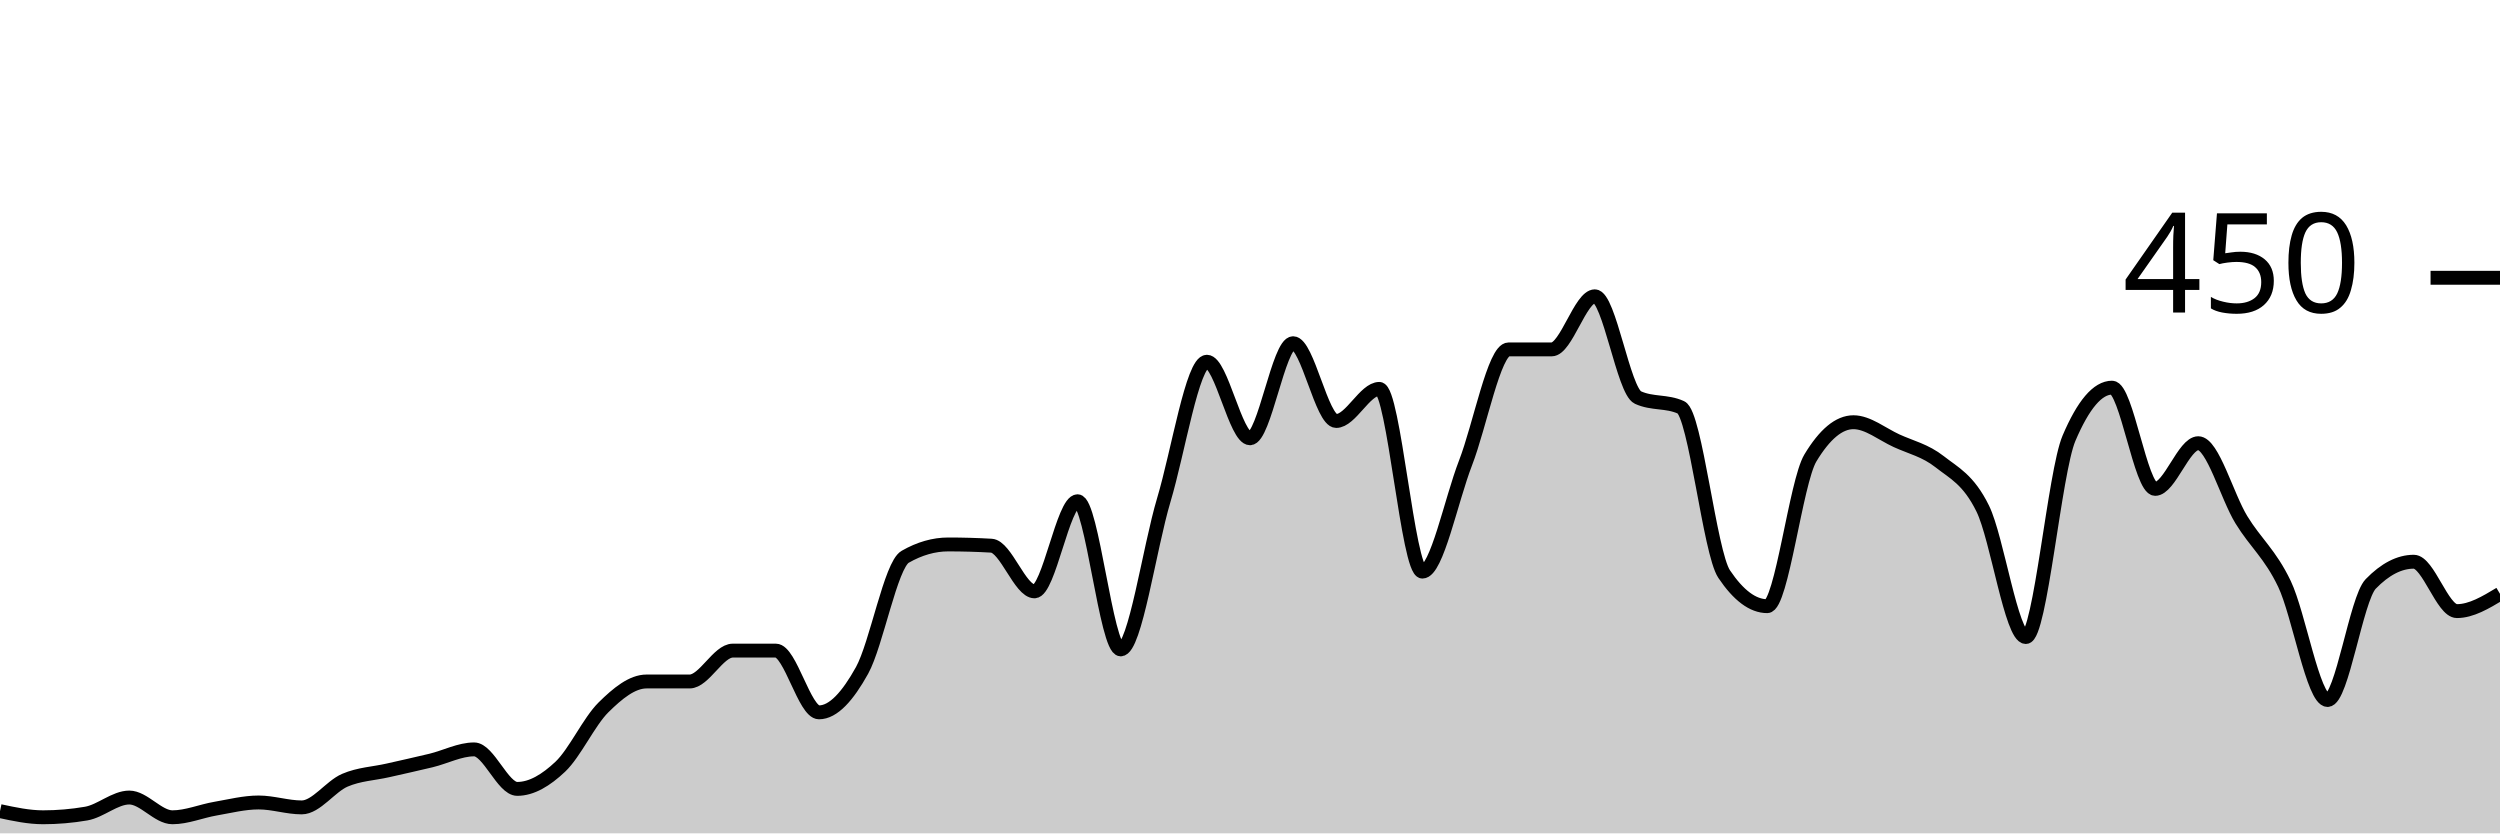
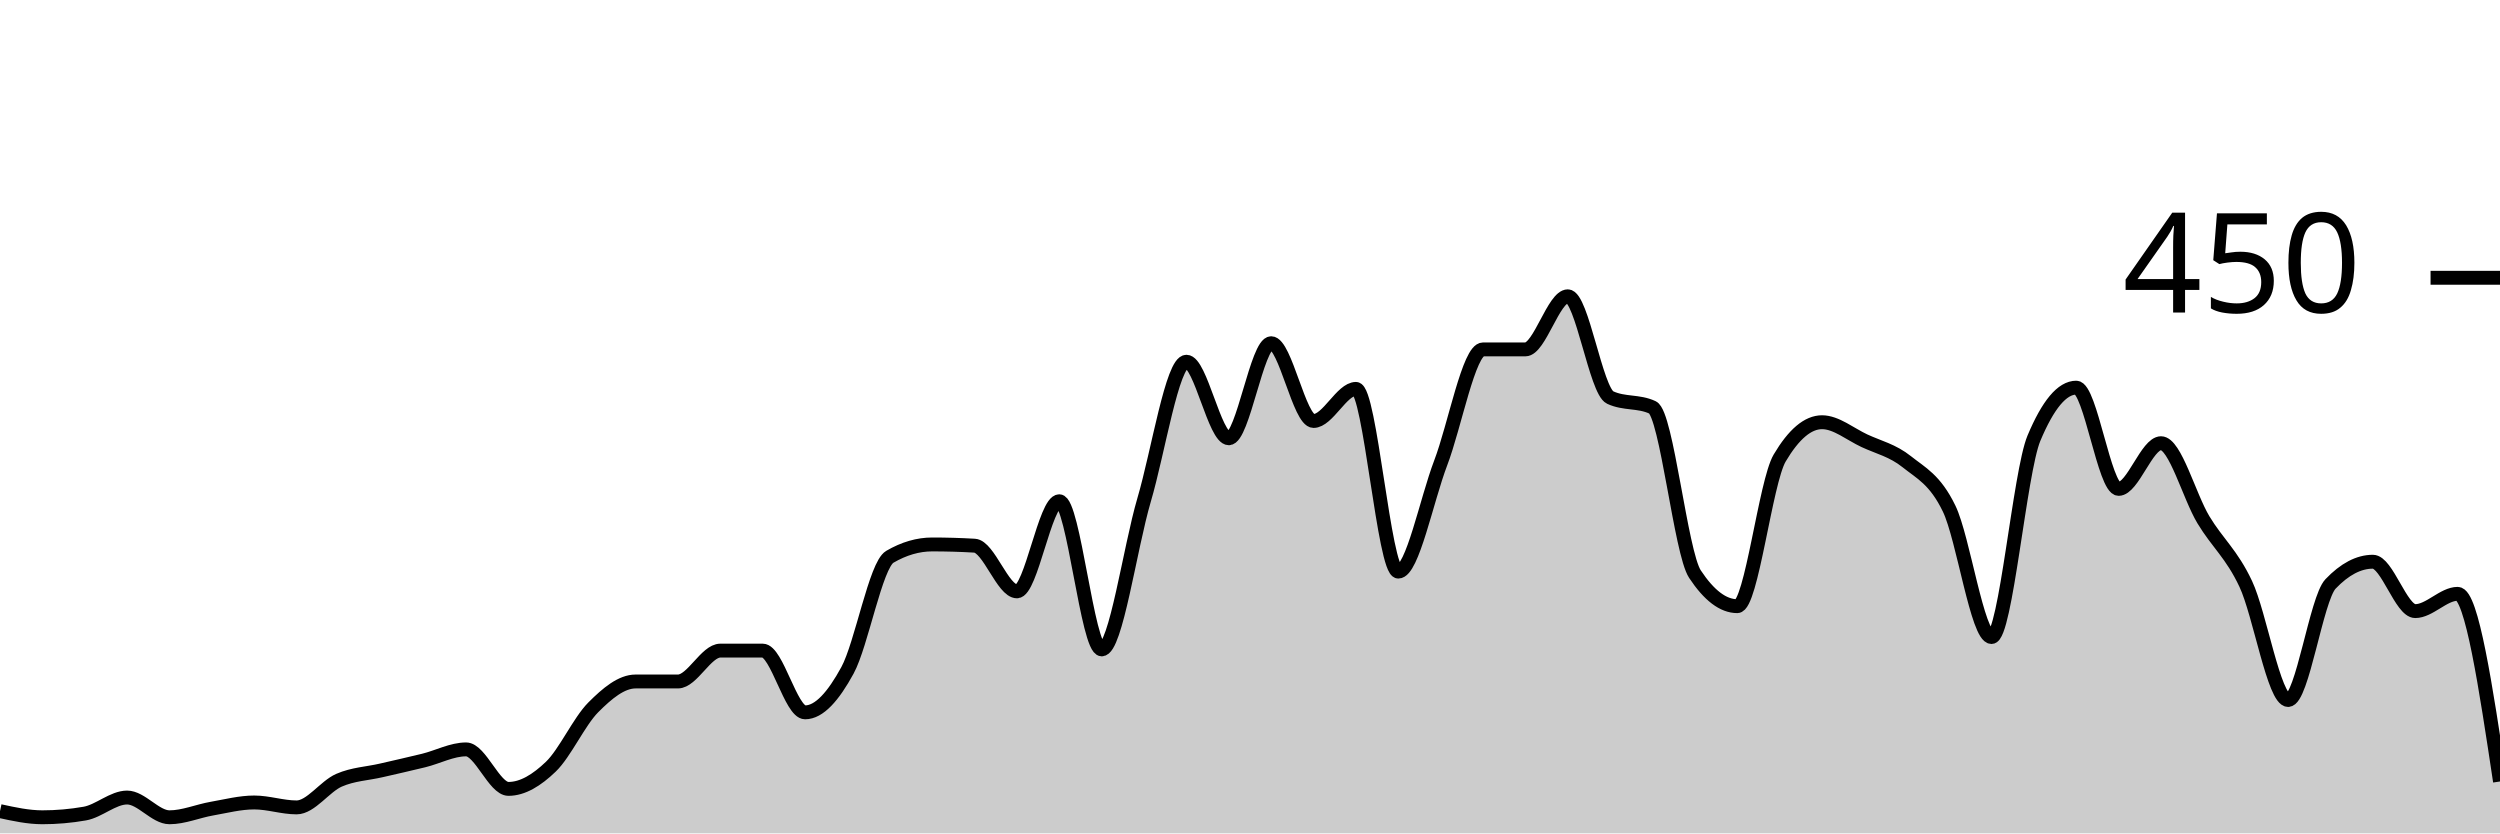
<svg xmlns="http://www.w3.org/2000/svg" viewBox="0 0 180 60">
  <g transform="translate(0,20)">
-     <path class="area" fill="rgba(0, 0, 0, 0.2)" d="M0,38.4C1.034,38.622,2.069,38.844,3.103,38.844C4.138,38.844,5.172,38.756,6.207,38.578C7.241,38.4,8.276,37.422,9.31,37.422C10.345,37.422,11.379,38.844,12.414,38.844C13.448,38.844,14.483,38.4,15.517,38.222C16.552,38.044,17.586,37.778,18.621,37.778C19.655,37.778,20.69,38.133,21.724,38.133C22.759,38.133,23.793,36.622,24.828,36.178C25.862,35.733,26.897,35.704,27.931,35.467C28.966,35.23,30,35.007,31.034,34.756C32.069,34.504,33.103,33.956,34.138,33.956C35.172,33.956,36.207,36.8,37.241,36.8C38.276,36.8,39.31,36.178,40.345,35.2C41.379,34.222,42.414,31.956,43.448,30.933C44.483,29.911,45.517,29.067,46.552,29.067C47.586,29.067,48.621,29.067,49.655,29.067C50.69,29.067,51.724,26.844,52.759,26.844C53.793,26.844,54.828,26.844,55.862,26.844C56.897,26.844,57.931,31.289,58.966,31.289C60,31.289,61.034,30.133,62.069,28.267C63.103,26.4,64.138,20.681,65.172,20.089C66.207,19.496,67.241,19.2,68.276,19.2C69.31,19.2,70.345,19.23,71.379,19.289C72.414,19.348,73.448,22.578,74.483,22.578C75.517,22.578,76.552,16.089,77.586,16.089C78.621,16.089,79.655,26.756,80.69,26.756C81.724,26.756,82.759,19.452,83.793,16C84.828,12.548,85.862,6.044,86.897,6.044C87.931,6.044,88.966,11.556,90,11.556C91.034,11.556,92.069,4.711,93.103,4.711C94.138,4.711,95.172,10.311,96.207,10.311C97.241,10.311,98.276,8,99.31,8C100.345,8,101.379,21.156,102.414,21.156C103.448,21.156,104.483,16,105.517,13.333C106.552,10.667,107.586,5.156,108.621,5.156C109.655,5.156,110.69,5.156,111.724,5.156C112.759,5.156,113.793,1.333,114.828,1.333C115.862,1.333,116.897,8.148,117.931,8.622C118.966,9.096,120,8.859,121.034,9.333C122.069,9.807,123.103,19.793,124.138,21.333C125.172,22.874,126.207,23.644,127.241,23.644C128.276,23.644,129.31,14.696,130.345,12.978C131.379,11.259,132.414,10.4,133.448,10.4C134.483,10.4,135.517,11.259,136.552,11.733C137.586,12.207,138.621,12.43,139.655,13.244C140.69,14.059,141.724,14.519,142.759,16.622C143.793,18.726,144.828,25.867,145.862,25.867C146.897,25.867,147.931,13.985,148.966,11.556C150,9.126,151.034,7.911,152.069,7.911C153.103,7.911,154.138,15.2,155.172,15.2C156.207,15.2,157.241,11.911,158.276,11.911C159.31,11.911,160.345,15.733,161.379,17.422C162.414,19.111,163.448,19.881,164.483,22.044C165.517,24.207,166.552,30.4,167.586,30.4C168.621,30.4,169.655,23.111,170.69,22.044C171.724,20.978,172.759,20.444,173.793,20.444C174.828,20.444,175.862,24,176.897,24C177.931,24,178.966,23.378,180,22.756L180,40C178.966,40,177.931,40,176.897,40C175.862,40,174.828,40,173.793,40C172.759,40,171.724,40,170.69,40C169.655,40,168.621,40,167.586,40C166.552,40,165.517,40,164.483,40C163.448,40,162.414,40,161.379,40C160.345,40,159.31,40,158.276,40C157.241,40,156.207,40,155.172,40C154.138,40,153.103,40,152.069,40C151.034,40,150,40,148.966,40C147.931,40,146.897,40,145.862,40C144.828,40,143.793,40,142.759,40C141.724,40,140.69,40,139.655,40C138.621,40,137.586,40,136.552,40C135.517,40,134.483,40,133.448,40C132.414,40,131.379,40,130.345,40C129.31,40,128.276,40,127.241,40C126.207,40,125.172,40,124.138,40C123.103,40,122.069,40,121.034,40C120,40,118.966,40,117.931,40C116.897,40,115.862,40,114.828,40C113.793,40,112.759,40,111.724,40C110.69,40,109.655,40,108.621,40C107.586,40,106.552,40,105.517,40C104.483,40,103.448,40,102.414,40C101.379,40,100.345,40,99.31,40C98.276,40,97.241,40,96.207,40C95.172,40,94.138,40,93.103,40C92.069,40,91.034,40,90,40C88.966,40,87.931,40,86.897,40C85.862,40,84.828,40,83.793,40C82.759,40,81.724,40,80.69,40C79.655,40,78.621,40,77.586,40C76.552,40,75.517,40,74.483,40C73.448,40,72.414,40,71.379,40C70.345,40,69.31,40,68.276,40C67.241,40,66.207,40,65.172,40C64.138,40,63.103,40,62.069,40C61.034,40,60,40,58.966,40C57.931,40,56.897,40,55.862,40C54.828,40,53.793,40,52.759,40C51.724,40,50.69,40,49.655,40C48.621,40,47.586,40,46.552,40C45.517,40,44.483,40,43.448,40C42.414,40,41.379,40,40.345,40C39.31,40,38.276,40,37.241,40C36.207,40,35.172,40,34.138,40C33.103,40,32.069,40,31.034,40C30,40,28.966,40,27.931,40C26.897,40,25.862,40,24.828,40C23.793,40,22.759,40,21.724,40C20.69,40,19.655,40,18.621,40C17.586,40,16.552,40,15.517,40C14.483,40,13.448,40,12.414,40C11.379,40,10.345,40,9.31,40C8.276,40,7.241,40,6.207,40C5.172,40,4.138,40,3.103,40C2.069,40,1.034,40,0,40Z" />
-     <path class="line" stroke="black" fill="none" d="M0,38.4C1.034,38.622,2.069,38.844,3.103,38.844C4.138,38.844,5.172,38.756,6.207,38.578C7.241,38.4,8.276,37.422,9.31,37.422C10.345,37.422,11.379,38.844,12.414,38.844C13.448,38.844,14.483,38.4,15.517,38.222C16.552,38.044,17.586,37.778,18.621,37.778C19.655,37.778,20.69,38.133,21.724,38.133C22.759,38.133,23.793,36.622,24.828,36.178C25.862,35.733,26.897,35.704,27.931,35.467C28.966,35.23,30,35.007,31.034,34.756C32.069,34.504,33.103,33.956,34.138,33.956C35.172,33.956,36.207,36.8,37.241,36.8C38.276,36.8,39.31,36.178,40.345,35.2C41.379,34.222,42.414,31.956,43.448,30.933C44.483,29.911,45.517,29.067,46.552,29.067C47.586,29.067,48.621,29.067,49.655,29.067C50.69,29.067,51.724,26.844,52.759,26.844C53.793,26.844,54.828,26.844,55.862,26.844C56.897,26.844,57.931,31.289,58.966,31.289C60,31.289,61.034,30.133,62.069,28.267C63.103,26.4,64.138,20.681,65.172,20.089C66.207,19.496,67.241,19.2,68.276,19.2C69.31,19.2,70.345,19.23,71.379,19.289C72.414,19.348,73.448,22.578,74.483,22.578C75.517,22.578,76.552,16.089,77.586,16.089C78.621,16.089,79.655,26.756,80.69,26.756C81.724,26.756,82.759,19.452,83.793,16C84.828,12.548,85.862,6.044,86.897,6.044C87.931,6.044,88.966,11.556,90,11.556C91.034,11.556,92.069,4.711,93.103,4.711C94.138,4.711,95.172,10.311,96.207,10.311C97.241,10.311,98.276,8,99.31,8C100.345,8,101.379,21.156,102.414,21.156C103.448,21.156,104.483,16,105.517,13.333C106.552,10.667,107.586,5.156,108.621,5.156C109.655,5.156,110.69,5.156,111.724,5.156C112.759,5.156,113.793,1.333,114.828,1.333C115.862,1.333,116.897,8.148,117.931,8.622C118.966,9.096,120,8.859,121.034,9.333C122.069,9.807,123.103,19.793,124.138,21.333C125.172,22.874,126.207,23.644,127.241,23.644C128.276,23.644,129.31,14.696,130.345,12.978C131.379,11.259,132.414,10.4,133.448,10.4C134.483,10.4,135.517,11.259,136.552,11.733C137.586,12.207,138.621,12.43,139.655,13.244C140.69,14.059,141.724,14.519,142.759,16.622C143.793,18.726,144.828,25.867,145.862,25.867C146.897,25.867,147.931,13.985,148.966,11.556C150,9.126,151.034,7.911,152.069,7.911C153.103,7.911,154.138,15.2,155.172,15.2C156.207,15.2,157.241,11.911,158.276,11.911C159.31,11.911,160.345,15.733,161.379,17.422C162.414,19.111,163.448,19.881,164.483,22.044C165.517,24.207,166.552,30.4,167.586,30.4C168.621,30.4,169.655,23.111,170.69,22.044C171.724,20.978,172.759,20.444,173.793,20.444C174.828,20.444,175.862,24,176.897,24C177.931,24,178.966,23.378,180,22.756" />
+     <path class="area" fill="rgba(0, 0, 0, 0.2)" d="M0,38.4C1.017,38.622,2.034,38.844,3.051,38.844C4.068,38.844,5.085,38.756,6.102,38.578C7.119,38.4,8.136,37.422,9.153,37.422C10.169,37.422,11.186,38.844,12.203,38.844C13.22,38.844,14.237,38.4,15.254,38.222C16.271,38.044,17.288,37.778,18.305,37.778C19.322,37.778,20.339,38.133,21.356,38.133C22.373,38.133,23.39,36.622,24.407,36.178C25.424,35.733,26.441,35.704,27.458,35.467C28.475,35.23,29.492,35.007,30.508,34.756C31.525,34.504,32.542,33.956,33.559,33.956C34.576,33.956,35.593,36.8,36.61,36.8C37.627,36.8,38.644,36.178,39.661,35.2C40.678,34.222,41.695,31.956,42.712,30.933C43.729,29.911,44.746,29.067,45.763,29.067C46.78,29.067,47.797,29.067,48.814,29.067C49.831,29.067,50.847,26.844,51.864,26.844C52.881,26.844,53.898,26.844,54.915,26.844C55.932,26.844,56.949,31.289,57.966,31.289C58.983,31.289,60,30.133,61.017,28.267C62.034,26.4,63.051,20.681,64.068,20.089C65.085,19.496,66.102,19.2,67.119,19.2C68.136,19.2,69.153,19.23,70.169,19.289C71.186,19.348,72.203,22.578,73.22,22.578C74.237,22.578,75.254,16.089,76.271,16.089C77.288,16.089,78.305,26.756,79.322,26.756C80.339,26.756,81.356,19.452,82.373,16C83.39,12.548,84.407,6.044,85.424,6.044C86.441,6.044,87.458,11.556,88.475,11.556C89.492,11.556,90.508,4.711,91.525,4.711C92.542,4.711,93.559,10.311,94.576,10.311C95.593,10.311,96.61,8,97.627,8C98.644,8,99.661,21.156,100.678,21.156C101.695,21.156,102.712,16,103.729,13.333C104.746,10.667,105.763,5.156,106.78,5.156C107.797,5.156,108.814,5.156,109.831,5.156C110.847,5.156,111.864,1.333,112.881,1.333C113.898,1.333,114.915,8.148,115.932,8.622C116.949,9.096,117.966,8.859,118.983,9.333C120,9.807,121.017,19.793,122.034,21.333C123.051,22.874,124.068,23.644,125.085,23.644C126.102,23.644,127.119,14.696,128.136,12.978C129.153,11.259,130.169,10.4,131.186,10.4C132.203,10.4,133.22,11.259,134.237,11.733C135.254,12.207,136.271,12.43,137.288,13.244C138.305,14.059,139.322,14.519,140.339,16.622C141.356,18.726,142.373,25.867,143.39,25.867C144.407,25.867,145.424,13.985,146.441,11.556C147.458,9.126,148.475,7.911,149.492,7.911C150.508,7.911,151.525,15.2,152.542,15.2C153.559,15.2,154.576,11.911,155.593,11.911C156.61,11.911,157.627,15.733,158.644,17.422C159.661,19.111,160.678,19.881,161.695,22.044C162.712,24.207,163.729,30.4,164.746,30.4C165.763,30.4,166.78,23.111,167.797,22.044C168.814,20.978,169.831,20.444,170.847,20.444C171.864,20.444,172.881,24,173.898,24C174.915,24,175.932,22.756,176.949,22.756C177.966,22.756,178.983,29.511,180,36.267L180,40C178.983,40,177.966,40,176.949,40C175.932,40,174.915,40,173.898,40C172.881,40,171.864,40,170.847,40C169.831,40,168.814,40,167.797,40C166.78,40,165.763,40,164.746,40C163.729,40,162.712,40,161.695,40C160.678,40,159.661,40,158.644,40C157.627,40,156.61,40,155.593,40C154.576,40,153.559,40,152.542,40C151.525,40,150.508,40,149.492,40C148.475,40,147.458,40,146.441,40C145.424,40,144.407,40,143.39,40C142.373,40,141.356,40,140.339,40C139.322,40,138.305,40,137.288,40C136.271,40,135.254,40,134.237,40C133.22,40,132.203,40,131.186,40C130.169,40,129.153,40,128.136,40C127.119,40,126.102,40,125.085,40C124.068,40,123.051,40,122.034,40C121.017,40,120,40,118.983,40C117.966,40,116.949,40,115.932,40C114.915,40,113.898,40,112.881,40C111.864,40,110.847,40,109.831,40C108.814,40,107.797,40,106.78,40C105.763,40,104.746,40,103.729,40C102.712,40,101.695,40,100.678,40C99.661,40,98.644,40,97.627,40C96.61,40,95.593,40,94.576,40C93.559,40,92.542,40,91.525,40C90.508,40,89.492,40,88.475,40C87.458,40,86.441,40,85.424,40C84.407,40,83.39,40,82.373,40C81.356,40,80.339,40,79.322,40C78.305,40,77.288,40,76.271,40C75.254,40,74.237,40,73.22,40C72.203,40,71.186,40,70.169,40C69.153,40,68.136,40,67.119,40C66.102,40,65.085,40,64.068,40C63.051,40,62.034,40,61.017,40C60,40,58.983,40,57.966,40C56.949,40,55.932,40,54.915,40C53.898,40,52.881,40,51.864,40C50.847,40,49.831,40,48.814,40C47.797,40,46.78,40,45.763,40C44.746,40,43.729,40,42.712,40C41.695,40,40.678,40,39.661,40C38.644,40,37.627,40,36.61,40C35.593,40,34.576,40,33.559,40C32.542,40,31.525,40,30.508,40C29.492,40,28.475,40,27.458,40C26.441,40,25.424,40,24.407,40C23.39,40,22.373,40,21.356,40C20.339,40,19.322,40,18.305,40C17.288,40,16.271,40,15.254,40C14.237,40,13.22,40,12.203,40C11.186,40,10.169,40,9.153,40C8.136,40,7.119,40,6.102,40C5.085,40,4.068,40,3.051,40C2.034,40,1.017,40,0,40Z" />
+     <path class="line" stroke="black" fill="none" d="M0,38.4C1.017,38.622,2.034,38.844,3.051,38.844C4.068,38.844,5.085,38.756,6.102,38.578C7.119,38.4,8.136,37.422,9.153,37.422C10.169,37.422,11.186,38.844,12.203,38.844C13.22,38.844,14.237,38.4,15.254,38.222C16.271,38.044,17.288,37.778,18.305,37.778C19.322,37.778,20.339,38.133,21.356,38.133C22.373,38.133,23.39,36.622,24.407,36.178C25.424,35.733,26.441,35.704,27.458,35.467C28.475,35.23,29.492,35.007,30.508,34.756C31.525,34.504,32.542,33.956,33.559,33.956C34.576,33.956,35.593,36.8,36.61,36.8C37.627,36.8,38.644,36.178,39.661,35.2C40.678,34.222,41.695,31.956,42.712,30.933C43.729,29.911,44.746,29.067,45.763,29.067C46.78,29.067,47.797,29.067,48.814,29.067C49.831,29.067,50.847,26.844,51.864,26.844C52.881,26.844,53.898,26.844,54.915,26.844C55.932,26.844,56.949,31.289,57.966,31.289C58.983,31.289,60,30.133,61.017,28.267C62.034,26.4,63.051,20.681,64.068,20.089C65.085,19.496,66.102,19.2,67.119,19.2C68.136,19.2,69.153,19.23,70.169,19.289C71.186,19.348,72.203,22.578,73.22,22.578C74.237,22.578,75.254,16.089,76.271,16.089C77.288,16.089,78.305,26.756,79.322,26.756C80.339,26.756,81.356,19.452,82.373,16C83.39,12.548,84.407,6.044,85.424,6.044C86.441,6.044,87.458,11.556,88.475,11.556C89.492,11.556,90.508,4.711,91.525,4.711C92.542,4.711,93.559,10.311,94.576,10.311C95.593,10.311,96.61,8,97.627,8C98.644,8,99.661,21.156,100.678,21.156C101.695,21.156,102.712,16,103.729,13.333C104.746,10.667,105.763,5.156,106.78,5.156C107.797,5.156,108.814,5.156,109.831,5.156C110.847,5.156,111.864,1.333,112.881,1.333C113.898,1.333,114.915,8.148,115.932,8.622C116.949,9.096,117.966,8.859,118.983,9.333C120,9.807,121.017,19.793,122.034,21.333C123.051,22.874,124.068,23.644,125.085,23.644C126.102,23.644,127.119,14.696,128.136,12.978C129.153,11.259,130.169,10.4,131.186,10.4C132.203,10.4,133.22,11.259,134.237,11.733C135.254,12.207,136.271,12.43,137.288,13.244C138.305,14.059,139.322,14.519,140.339,16.622C141.356,18.726,142.373,25.867,143.39,25.867C144.407,25.867,145.424,13.985,146.441,11.556C147.458,9.126,148.475,7.911,149.492,7.911C150.508,7.911,151.525,15.2,152.542,15.2C153.559,15.2,154.576,11.911,155.593,11.911C156.61,11.911,157.627,15.733,158.644,17.422C159.661,19.111,160.678,19.881,161.695,22.044C162.712,24.207,163.729,30.4,164.746,30.4C165.763,30.4,166.78,23.111,167.797,22.044C168.814,20.978,169.831,20.444,170.847,20.444C171.864,20.444,172.881,24,173.898,24C174.915,24,175.932,22.756,176.949,22.756C177.966,22.756,178.983,29.511,180,36.267" />
    <path class="axis-ceiling" stroke-width="1" stroke="black" fill="none" d="M175,0L180,0" />
    <text class="axis-ceiling-label" font-family="sans-serif" text-anchor="end" font-size="10px" x="170" y="2.5">450</text>
  </g>
</svg>
